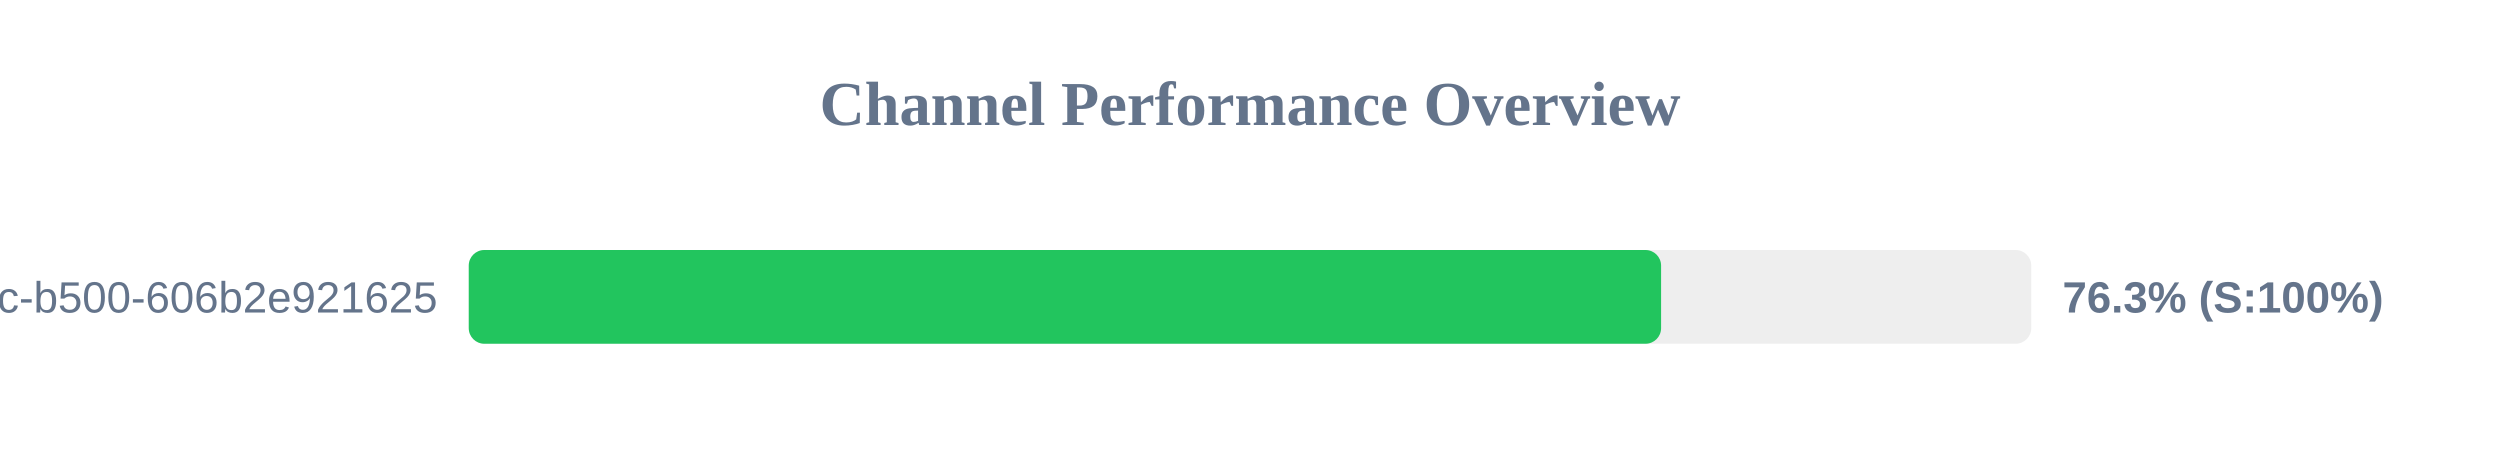
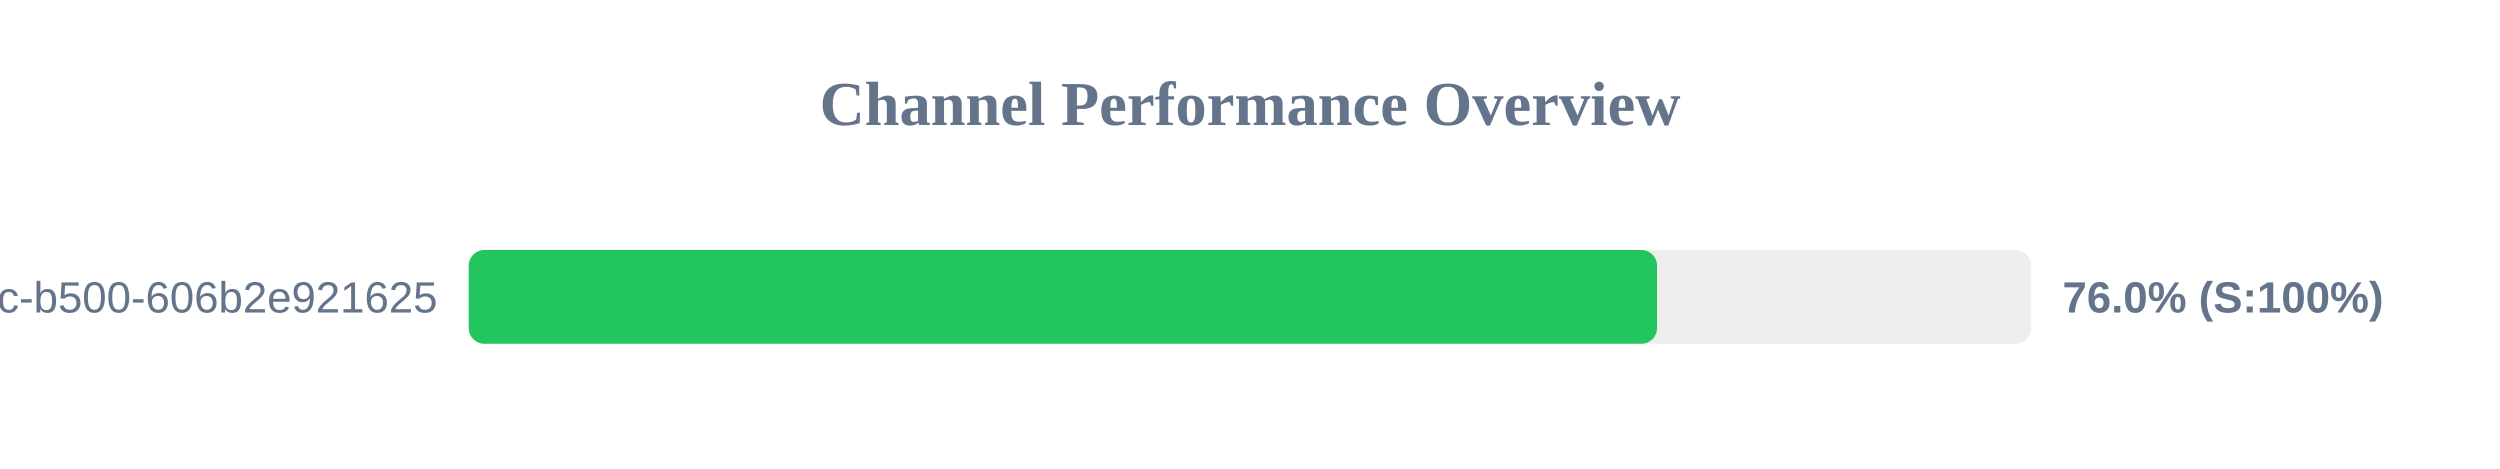
<svg xmlns="http://www.w3.org/2000/svg" width="800" height="150" version="1.1">
  <style>
        .row { font: 14px Arial; fill: #64748b; }
        .score { font: bold 14px Arial; fill: #64748b; }
    </style>
  <text x="400" y="40" text-anchor="middle" font-size="20px" font-weight="bold" fill="#64748b">Channel Performance Overview</text>
  <rect x="150" y="80" width="500" height="30" fill="#eee" rx="5" />
-   <rect x="150" y="80" width="381.55" height="30" fill="#22c55e" rx="5" />
+   <rect x="150" y="80" width="380.25" height="30" fill="#22c55e" rx="5" />
  <text x="140" y="100" text-anchor="end" class="row">?uuid=f901861b-6491-450c-b500-606b2e921625</text>
-   <text x="660" y="100" text-anchor="start" class="score">76.3% (S:100%)</text>
+   <text x="660" y="100" text-anchor="start" class="score">76.0% (S:100%)</text>
</svg>
